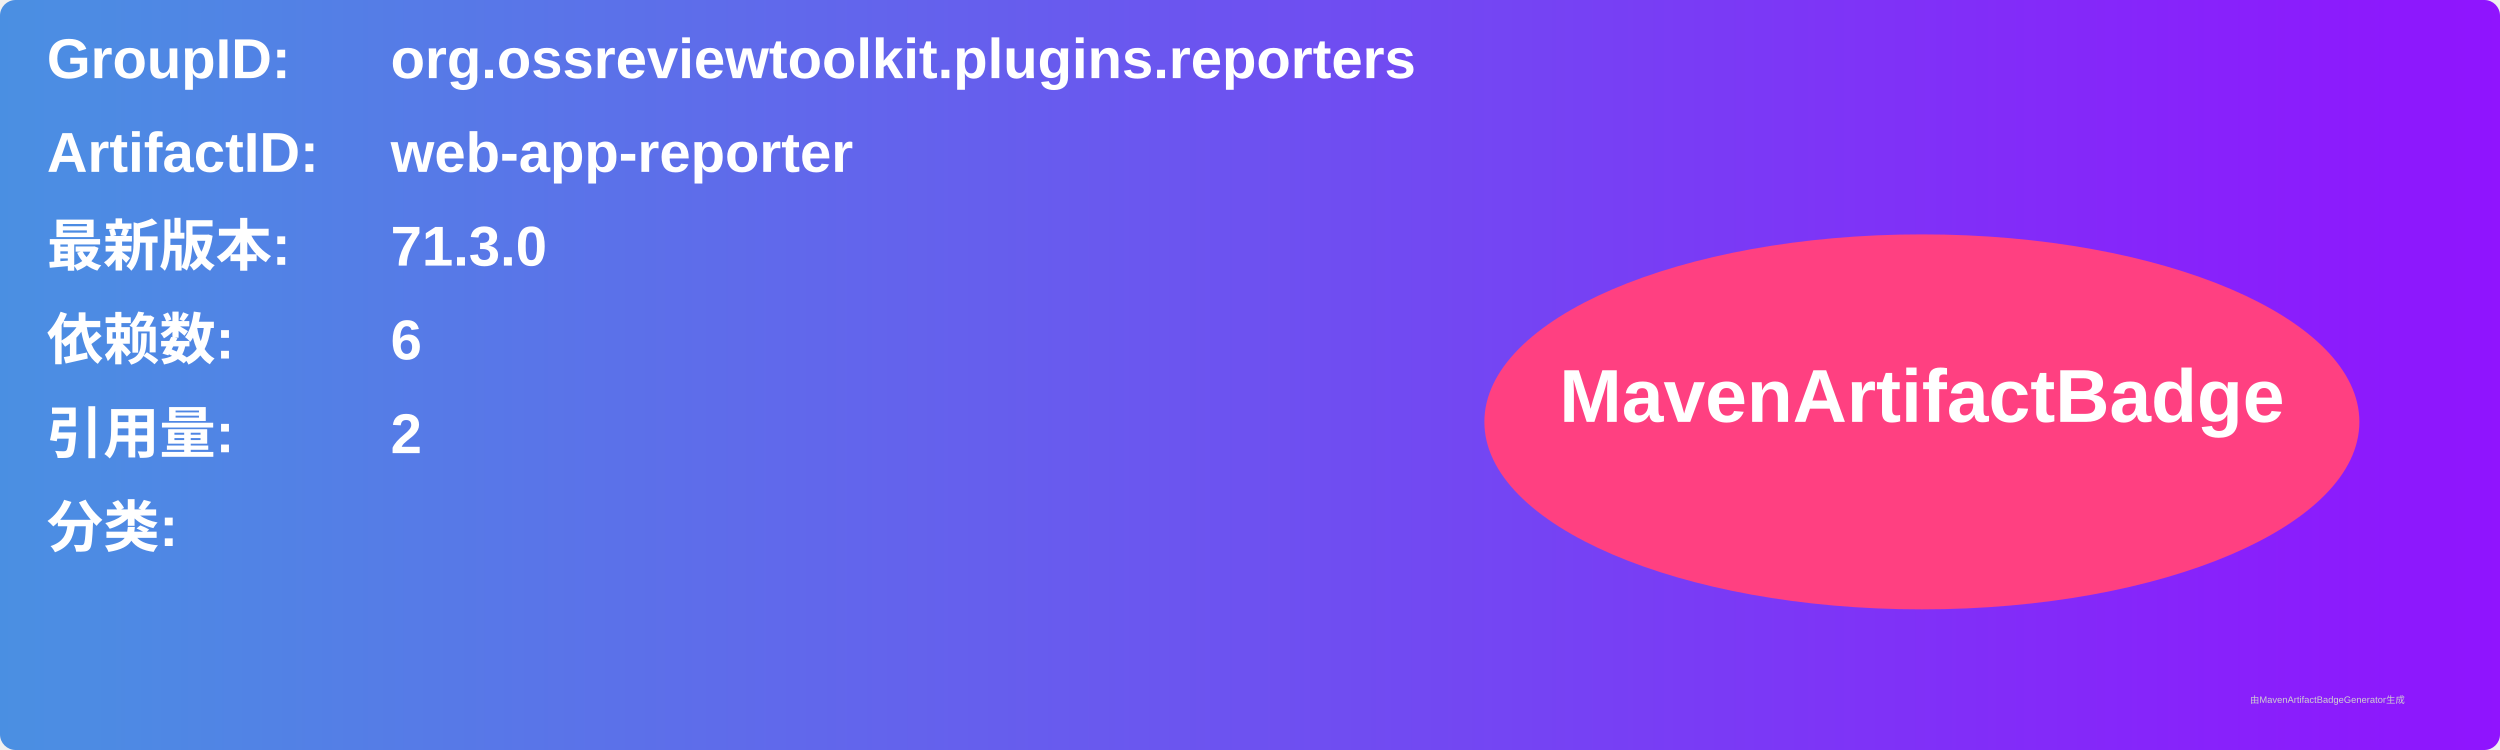
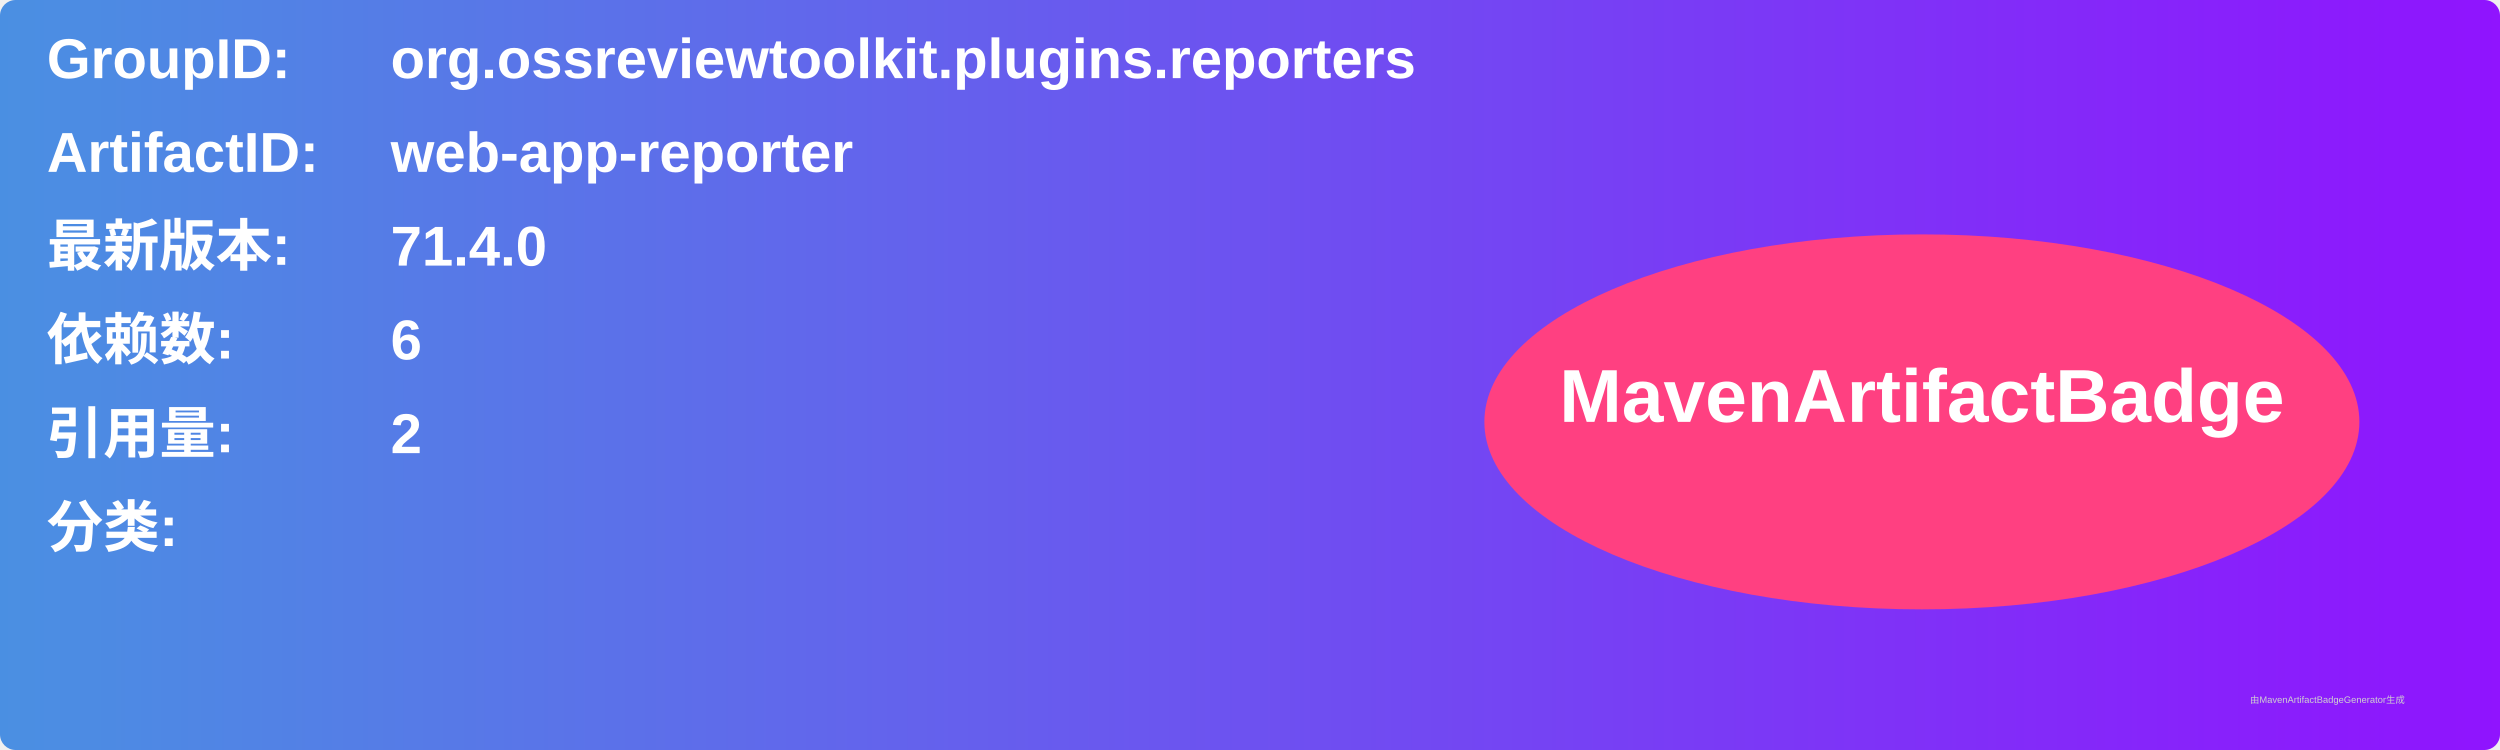
<svg xmlns="http://www.w3.org/2000/svg" width="800" height="240" viewBox="0 0 800 240">
  <linearGradient id="grad" x1="0%" y1="0%" x2="100%" y2="0%">
    <stop offset="0%" stop-color="#4a90e2" />
    <stop offset="100%" stop-color="#9013fe" />
  </linearGradient>
  <rect width="100%" height="100%" rx="5" ry="5" fill="url(#grad)" />
  <g transform="translate(15, 15)">
    <text x="0" y="10" font-family="Arial" font-size="18" fill="white" font-weight="bold" width="260">GroupID:</text>
    <text x="110" y="10" font-family="Arial" font-size="18" fill="white" font-weight="bold" width="460">org.ossreviewtoolkit.plugins.reporters</text>
    <text x="0" y="40" font-family="Arial" font-size="18" fill="white" font-weight="bold" width="260">ArtifactID:</text>
    <text x="110" y="40" font-family="Arial" font-size="18" fill="white" font-weight="bold" width="460">web-app-reporter</text>
    <text x="0" y="70" font-family="Arial" font-size="18" fill="white" font-weight="bold">最新版本:</text>
    <text x="110" y="70" font-family="Arial" font-size="18" fill="white" font-weight="bold">
-       <tspan font-weight="bold">71.3.0</tspan>
+       <tspan font-weight="bold">71.4.0</tspan>
    </text>
    <text x="0" y="100" font-family="Arial" font-size="18" fill="white" font-weight="bold">依赖数: </text>
    <text x="110" y="100" font-family="Arial" font-size="18" fill="white">
      <tspan font-weight="bold">6</tspan>
    </text>
    <text x="0" y="130" font-family="Arial" font-size="18" fill="white" font-weight="bold">引用量: </text>
    <text x="110" y="130" font-family="Arial" font-size="18" fill="white">
      <tspan font-weight="bold">2</tspan>
    </text>
    <text x="0" y="160" font-family="Arial" font-size="18" fill="white" font-weight="bold">分类:</text>
    <text x="10" y="190" font-family="Arial" font-size="10" fill="white">
      <tspan font-weight="bold" />
    </text>
    <ellipse cx="600" cy="120" rx="140" ry="60" fill="#ff4081" />
    <text x="600" y="120" text-anchor="middle" font-family="Arial" font-size="24" fill="white" font-weight="bold">MavenArtifactBadge</text>
  </g>
  <text x="720" y="225" font-family="Arial" font-size="3" fill="#d0d0d0">由MavenArtifactBadgeGenerator生成</text>
</svg>
